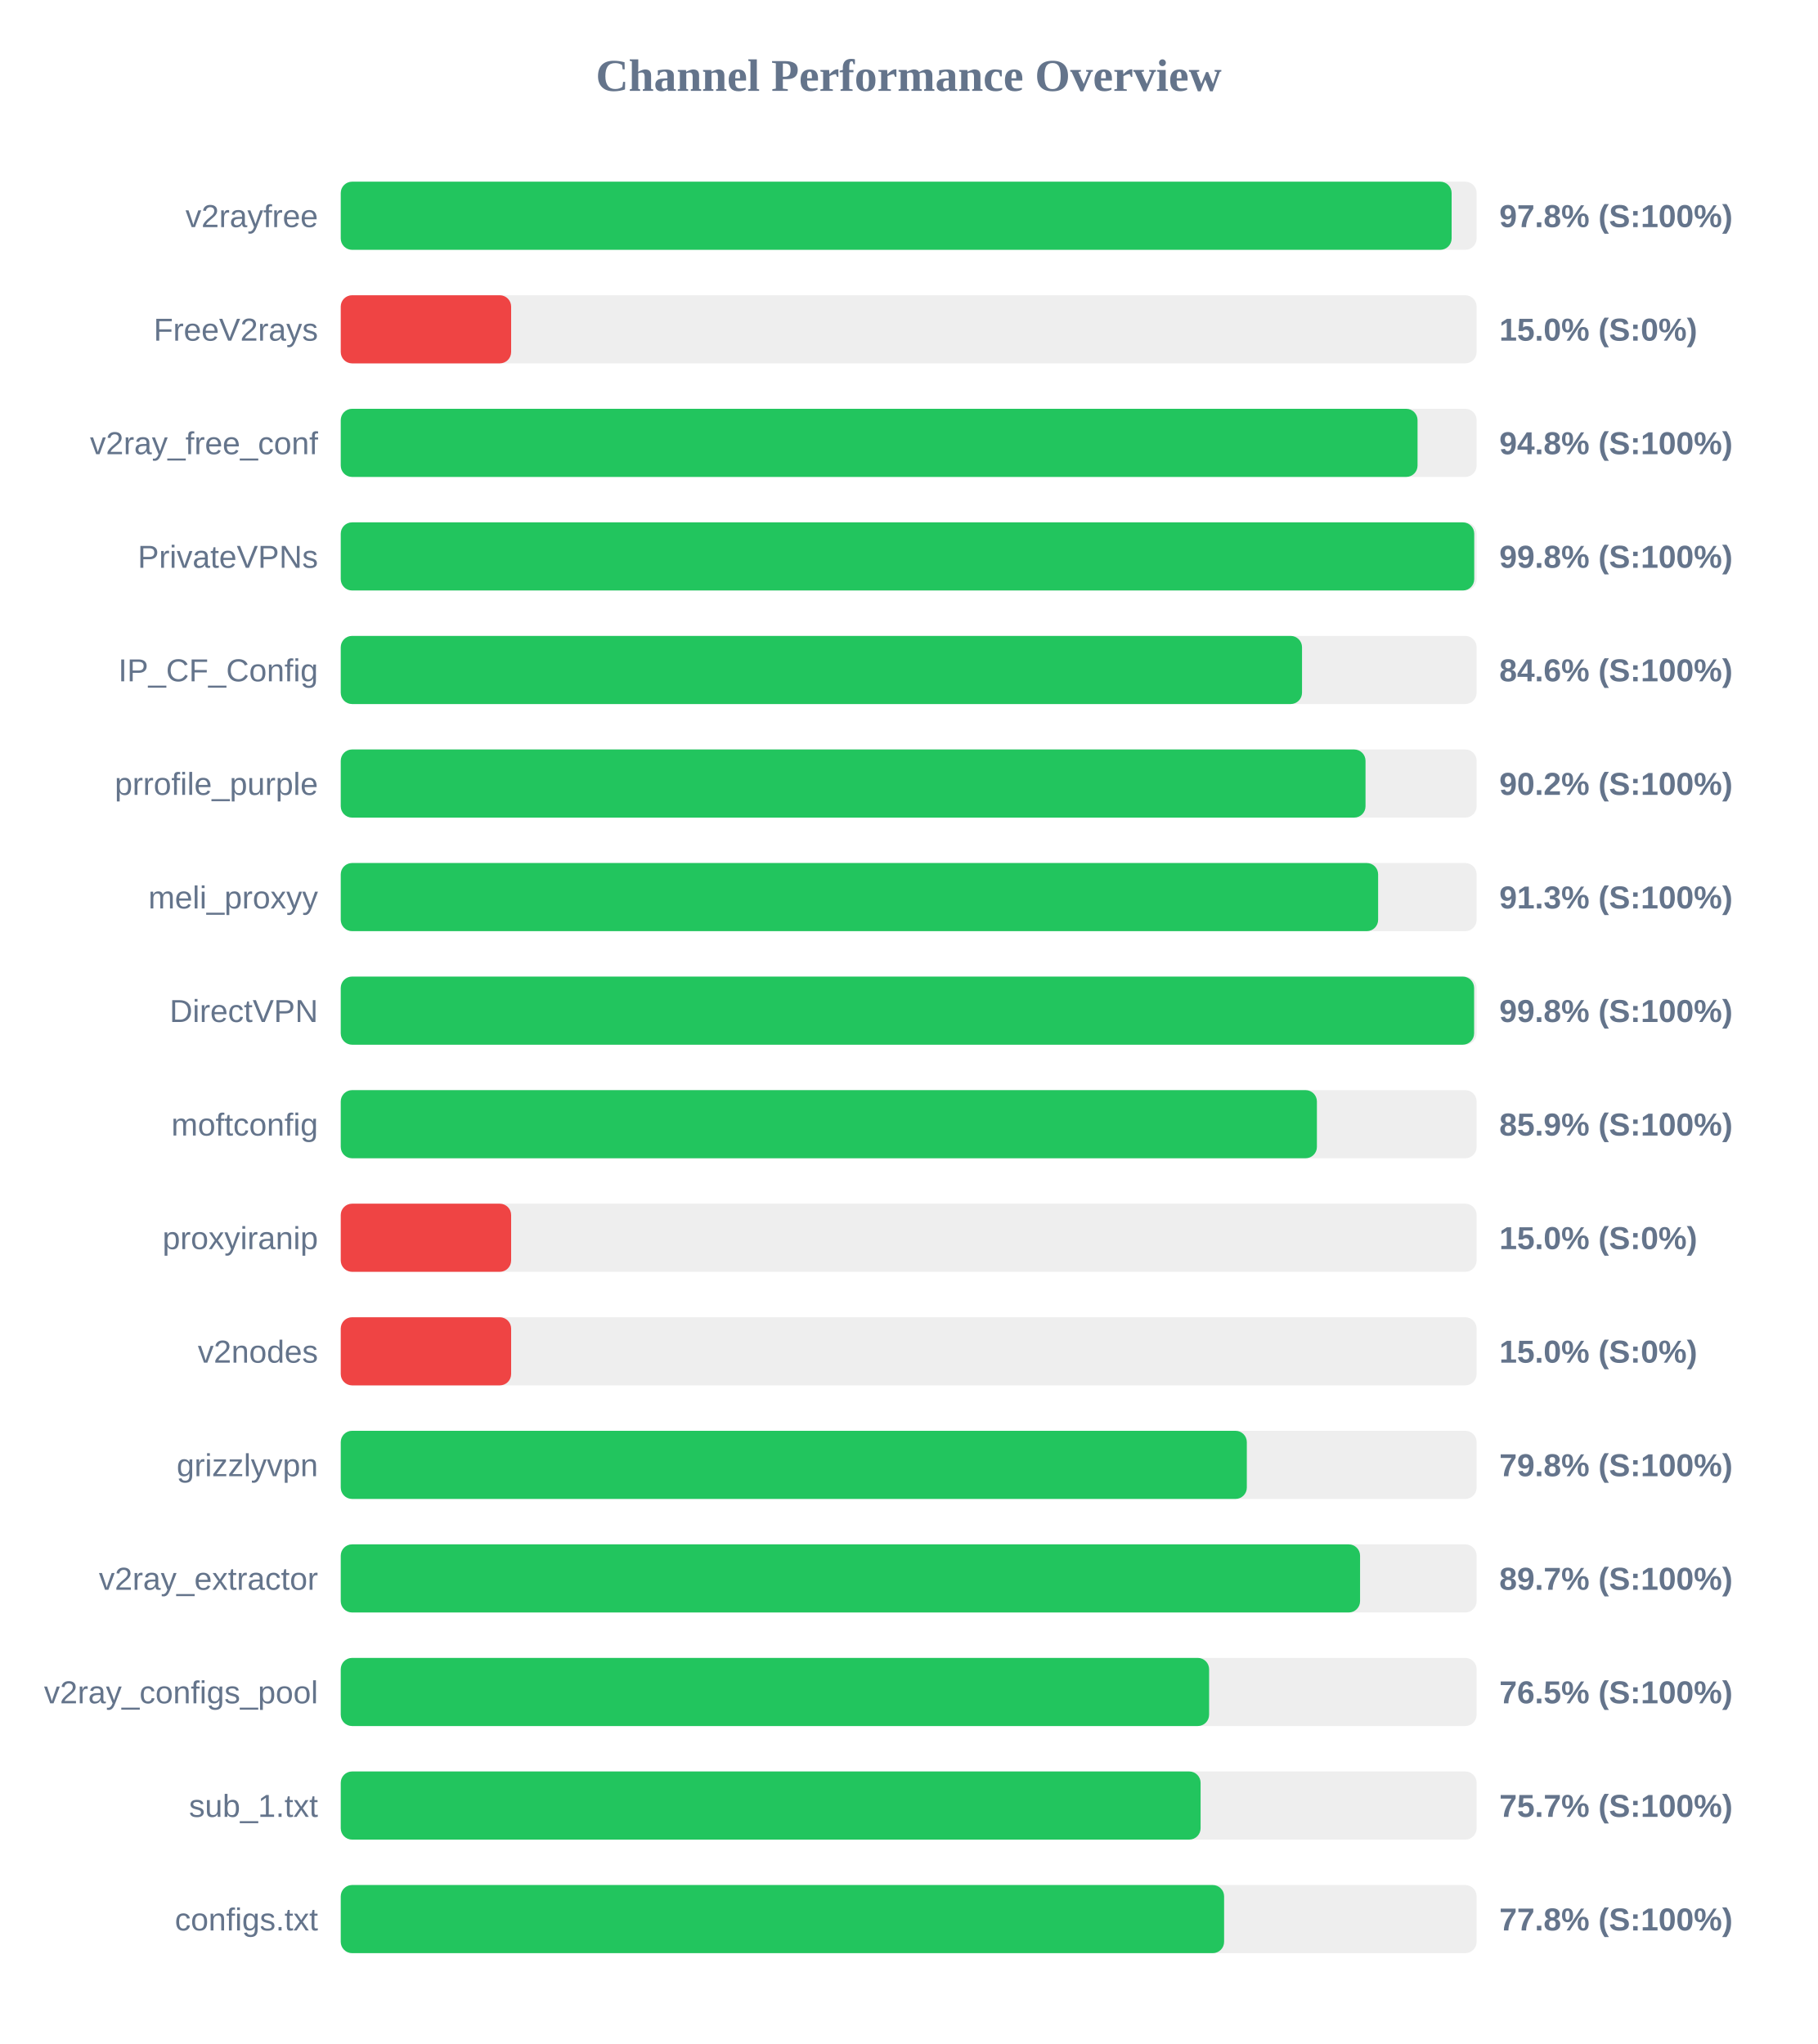
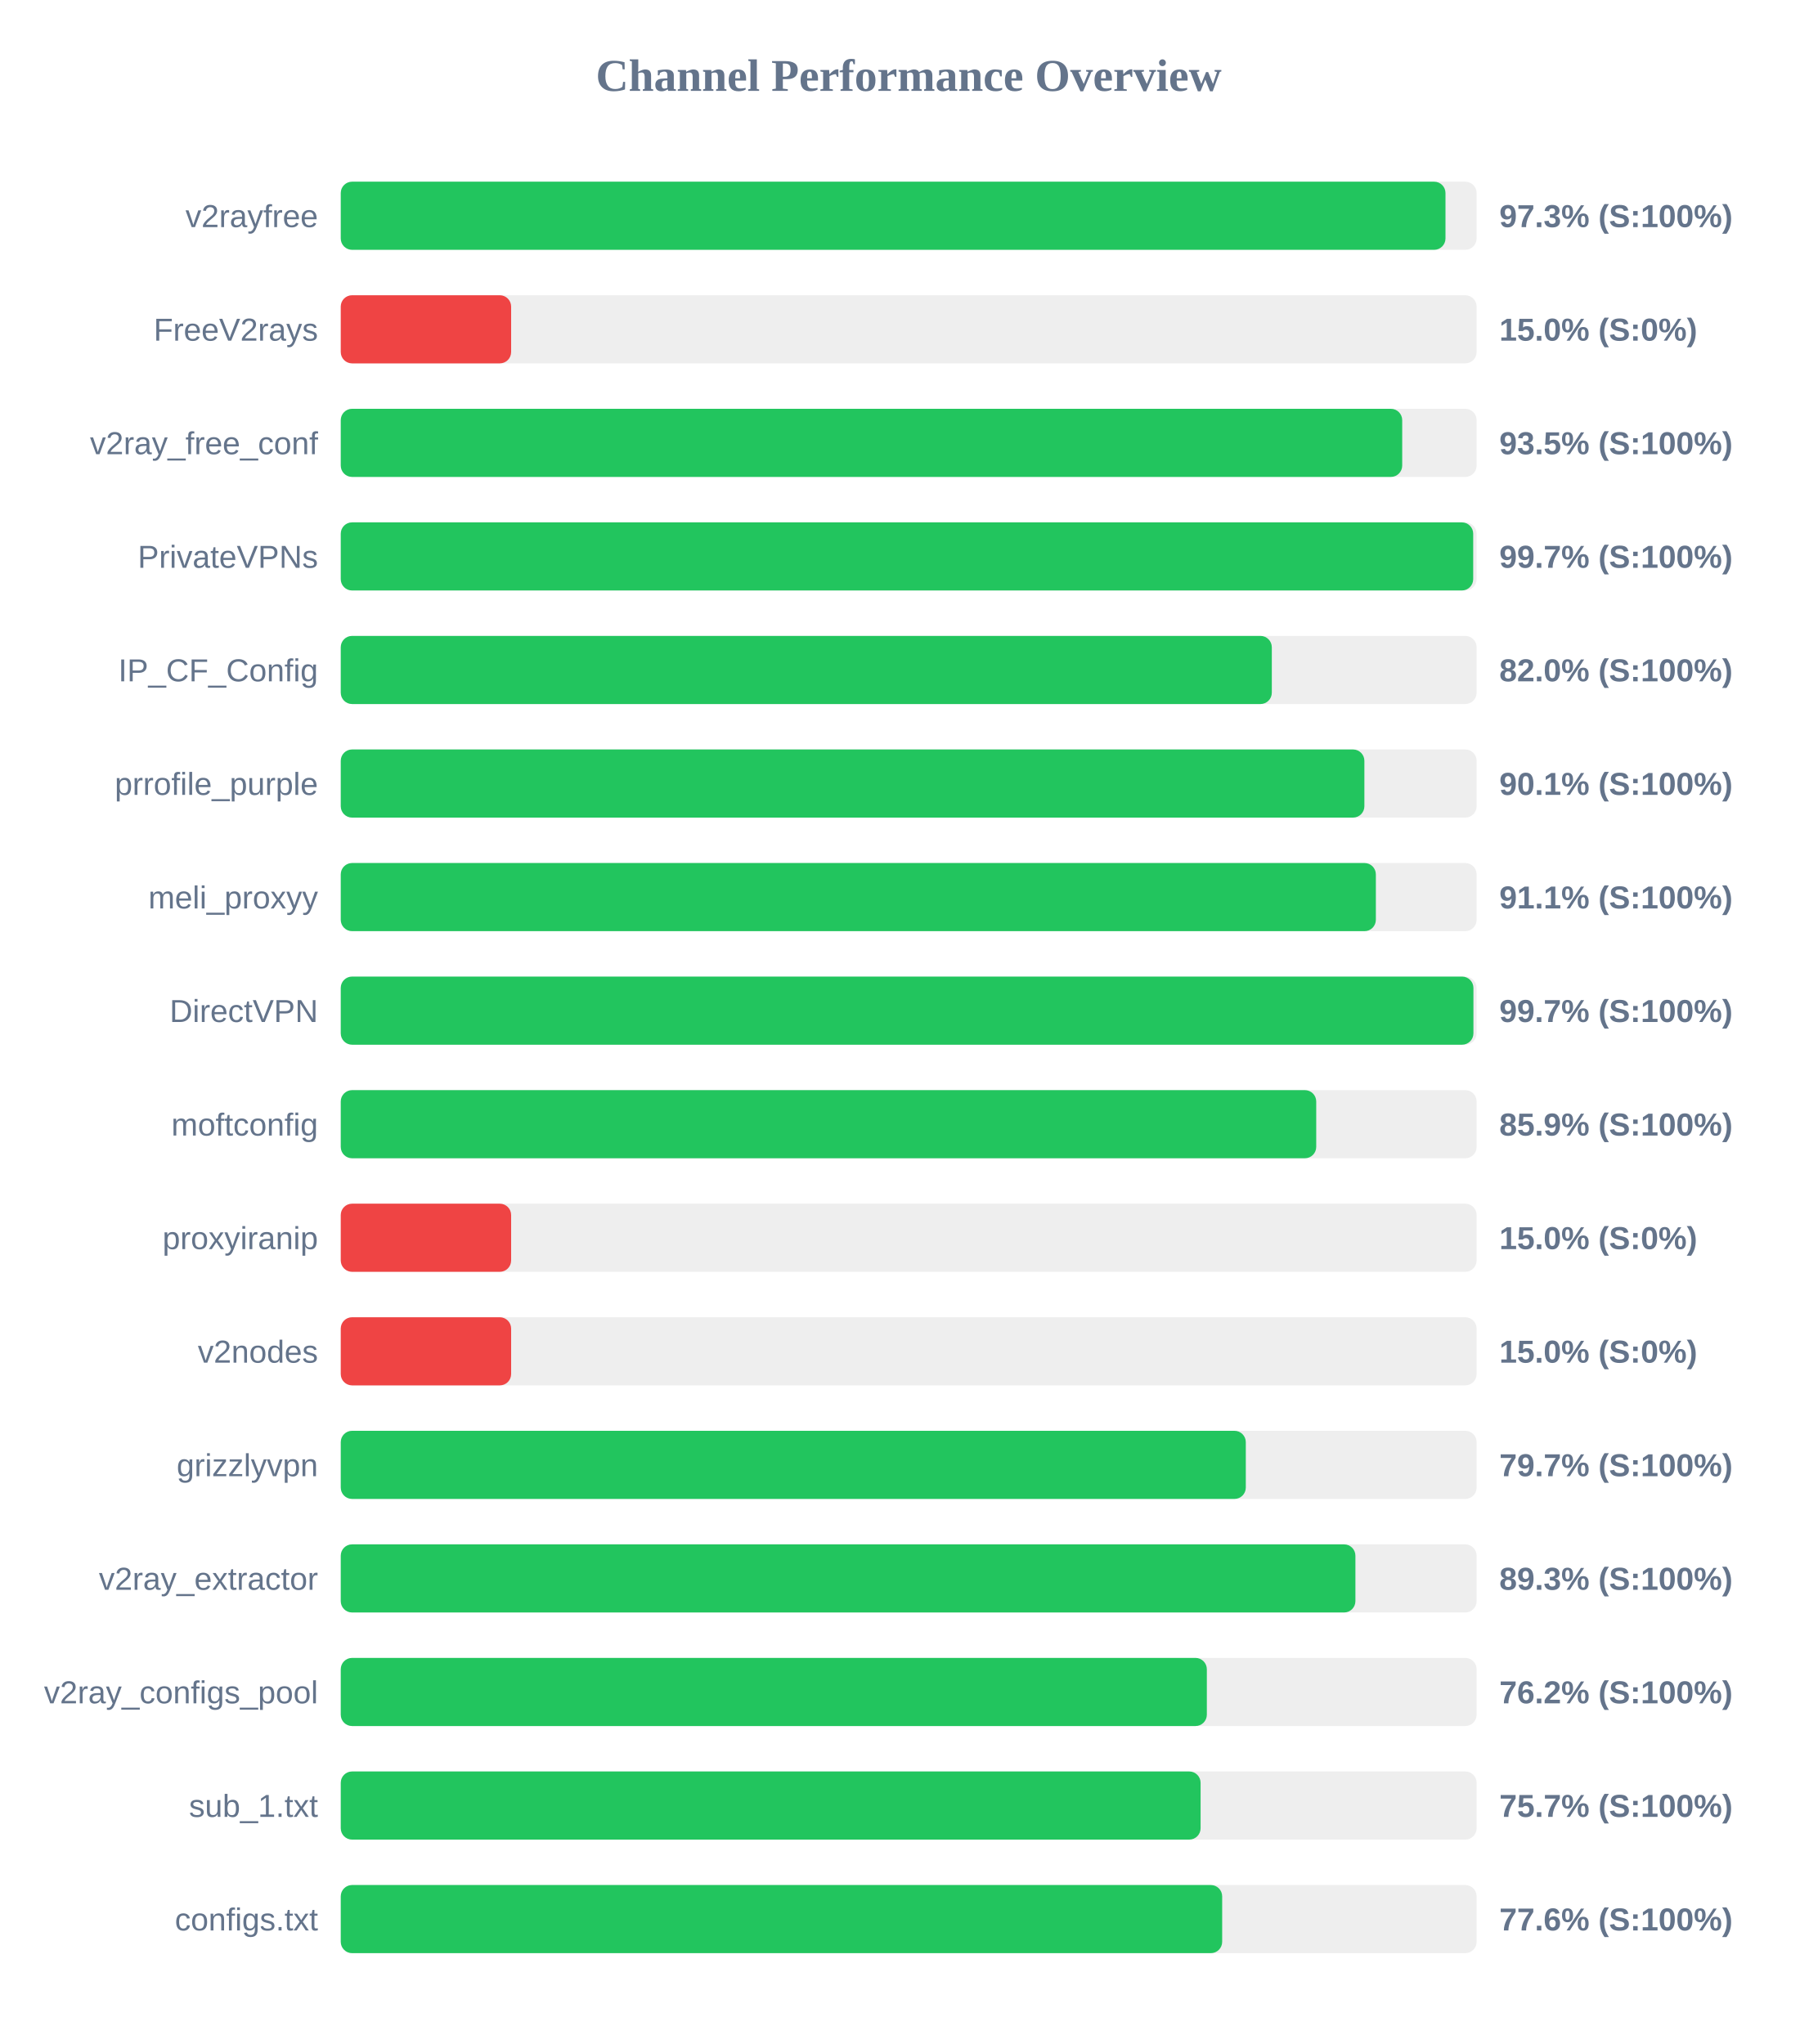
<svg xmlns="http://www.w3.org/2000/svg" width="800" height="900" version="1.1">
  <style>
        .row { font: 14px Arial; fill: #64748b; }
        .score { font: bold 14px Arial; fill: #64748b; }
    </style>
  <text x="400" y="40" text-anchor="middle" font-size="20px" font-weight="bold" fill="#64748b">Channel Performance Overview</text>
  <rect x="150" y="80" width="500" height="30" fill="#eee" rx="5" />
-   <rect x="150" y="80" width="489.0" height="30" fill="#22c55e" rx="5" />
+   <rect x="150" y="80" width="486.3" height="30" fill="#22c55e" rx="5" />
  <text x="140" y="100" text-anchor="end" class="row">v2rayfree</text>
-   <text x="660" y="100" text-anchor="start" class="score">97.8% (S:100%)</text>
+   <text x="660" y="100" text-anchor="start" class="score">97.3% (S:100%)</text>
  <rect x="150" y="130" width="500" height="30" fill="#eee" rx="5" />
  <rect x="150" y="130" width="75.0" height="30" fill="#ef4444" rx="5" />
  <text x="140" y="150" text-anchor="end" class="row">FreeV2rays</text>
  <text x="660" y="150" text-anchor="start" class="score">15.0% (S:0%)</text>
  <rect x="150" y="180" width="500" height="30" fill="#eee" rx="5" />
-   <rect x="150" y="180" width="474.0" height="30" fill="#22c55e" rx="5" />
+   <rect x="150" y="180" width="467.25" height="30" fill="#22c55e" rx="5" />
  <text x="140" y="200" text-anchor="end" class="row">v2ray_free_conf</text>
-   <text x="660" y="200" text-anchor="start" class="score">94.8% (S:100%)</text>
+   <text x="660" y="200" text-anchor="start" class="score">93.5% (S:100%)</text>
  <rect x="150" y="230" width="500" height="30" fill="#eee" rx="5" />
-   <rect x="150" y="230" width="498.95" height="30" fill="#22c55e" rx="5" />
+   <rect x="150" y="230" width="498.5" height="30" fill="#22c55e" rx="5" />
  <text x="140" y="250" text-anchor="end" class="row">PrivateVPNs</text>
-   <text x="660" y="250" text-anchor="start" class="score">99.8% (S:100%)</text>
+   <text x="660" y="250" text-anchor="start" class="score">99.7% (S:100%)</text>
  <rect x="150" y="280" width="500" height="30" fill="#eee" rx="5" />
-   <rect x="150" y="280" width="423.15" height="30" fill="#22c55e" rx="5" />
+   <rect x="150" y="280" width="409.85" height="30" fill="#22c55e" rx="5" />
  <text x="140" y="300" text-anchor="end" class="row">IP_CF_Config</text>
-   <text x="660" y="300" text-anchor="start" class="score">84.6% (S:100%)</text>
+   <text x="660" y="300" text-anchor="start" class="score">82.0% (S:100%)</text>
  <rect x="150" y="330" width="500" height="30" fill="#eee" rx="5" />
-   <rect x="150" y="330" width="451.1" height="30" fill="#22c55e" rx="5" />
+   <rect x="150" y="330" width="450.6" height="30" fill="#22c55e" rx="5" />
  <text x="140" y="350" text-anchor="end" class="row">prrofile_purple</text>
-   <text x="660" y="350" text-anchor="start" class="score">90.2% (S:100%)</text>
+   <text x="660" y="350" text-anchor="start" class="score">90.1% (S:100%)</text>
  <rect x="150" y="380" width="500" height="30" fill="#eee" rx="5" />
-   <rect x="150" y="380" width="456.65" height="30" fill="#22c55e" rx="5" />
+   <rect x="150" y="380" width="455.65" height="30" fill="#22c55e" rx="5" />
  <text x="140" y="400" text-anchor="end" class="row">meli_proxyy</text>
-   <text x="660" y="400" text-anchor="start" class="score">91.3% (S:100%)</text>
+   <text x="660" y="400" text-anchor="start" class="score">91.1% (S:100%)</text>
  <rect x="150" y="430" width="500" height="30" fill="#eee" rx="5" />
-   <rect x="150" y="430" width="498.9" height="30" fill="#22c55e" rx="5" />
+   <rect x="150" y="430" width="498.6" height="30" fill="#22c55e" rx="5" />
  <text x="140" y="450" text-anchor="end" class="row">DirectVPN</text>
-   <text x="660" y="450" text-anchor="start" class="score">99.8% (S:100%)</text>
+   <text x="660" y="450" text-anchor="start" class="score">99.7% (S:100%)</text>
  <rect x="150" y="480" width="500" height="30" fill="#eee" rx="5" />
-   <rect x="150" y="480" width="429.7" height="30" fill="#22c55e" rx="5" />
+   <rect x="150" y="480" width="429.4" height="30" fill="#22c55e" rx="5" />
  <text x="140" y="500" text-anchor="end" class="row">moftconfig</text>
  <text x="660" y="500" text-anchor="start" class="score">85.9% (S:100%)</text>
  <rect x="150" y="530" width="500" height="30" fill="#eee" rx="5" />
  <rect x="150" y="530" width="75.0" height="30" fill="#ef4444" rx="5" />
  <text x="140" y="550" text-anchor="end" class="row">proxyiranip</text>
  <text x="660" y="550" text-anchor="start" class="score">15.0% (S:0%)</text>
  <rect x="150" y="580" width="500" height="30" fill="#eee" rx="5" />
  <rect x="150" y="580" width="75.0" height="30" fill="#ef4444" rx="5" />
  <text x="140" y="600" text-anchor="end" class="row">v2nodes</text>
  <text x="660" y="600" text-anchor="start" class="score">15.0% (S:0%)</text>
  <rect x="150" y="630" width="500" height="30" fill="#eee" rx="5" />
-   <rect x="150" y="630" width="398.85" height="30" fill="#22c55e" rx="5" />
+   <rect x="150" y="630" width="398.4" height="30" fill="#22c55e" rx="5" />
  <text x="140" y="650" text-anchor="end" class="row">grizzlyvpn</text>
-   <text x="660" y="650" text-anchor="start" class="score">79.8% (S:100%)</text>
+   <text x="660" y="650" text-anchor="start" class="score">79.7% (S:100%)</text>
  <rect x="150" y="680" width="500" height="30" fill="#eee" rx="5" />
-   <rect x="150" y="680" width="448.7" height="30" fill="#22c55e" rx="5" />
+   <rect x="150" y="680" width="446.65" height="30" fill="#22c55e" rx="5" />
  <text x="140" y="700" text-anchor="end" class="row">v2ray_extractor</text>
-   <text x="660" y="700" text-anchor="start" class="score">89.7% (S:100%)</text>
+   <text x="660" y="700" text-anchor="start" class="score">89.3% (S:100%)</text>
  <rect x="150" y="730" width="500" height="30" fill="#eee" rx="5" />
-   <rect x="150" y="730" width="382.25" height="30" fill="#22c55e" rx="5" />
+   <rect x="150" y="730" width="381.25" height="30" fill="#22c55e" rx="5" />
  <text x="140" y="750" text-anchor="end" class="row">v2ray_configs_pool</text>
-   <text x="660" y="750" text-anchor="start" class="score">76.5% (S:100%)</text>
+   <text x="660" y="750" text-anchor="start" class="score">76.2% (S:100%)</text>
  <rect x="150" y="780" width="500" height="30" fill="#eee" rx="5" />
  <rect x="150" y="780" width="378.5" height="30" fill="#22c55e" rx="5" />
  <text x="140" y="800" text-anchor="end" class="row">sub_1.txt</text>
  <text x="660" y="800" text-anchor="start" class="score">75.7% (S:100%)</text>
  <rect x="150" y="830" width="500" height="30" fill="#eee" rx="5" />
-   <rect x="150" y="830" width="388.85" height="30" fill="#22c55e" rx="5" />
+   <rect x="150" y="830" width="388.0" height="30" fill="#22c55e" rx="5" />
  <text x="140" y="850" text-anchor="end" class="row">configs.txt</text>
-   <text x="660" y="850" text-anchor="start" class="score">77.8% (S:100%)</text>
+   <text x="660" y="850" text-anchor="start" class="score">77.6% (S:100%)</text>
</svg>
